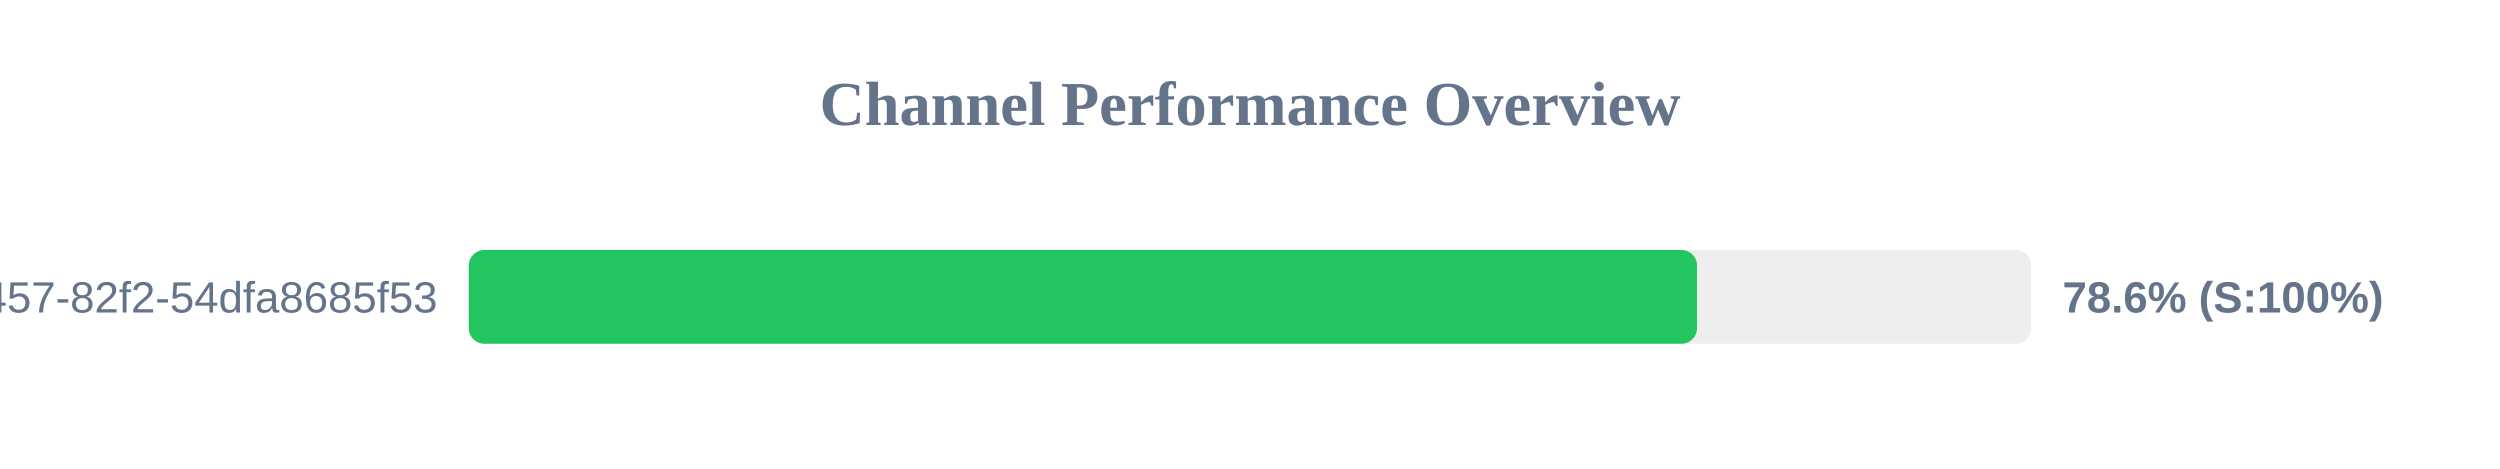
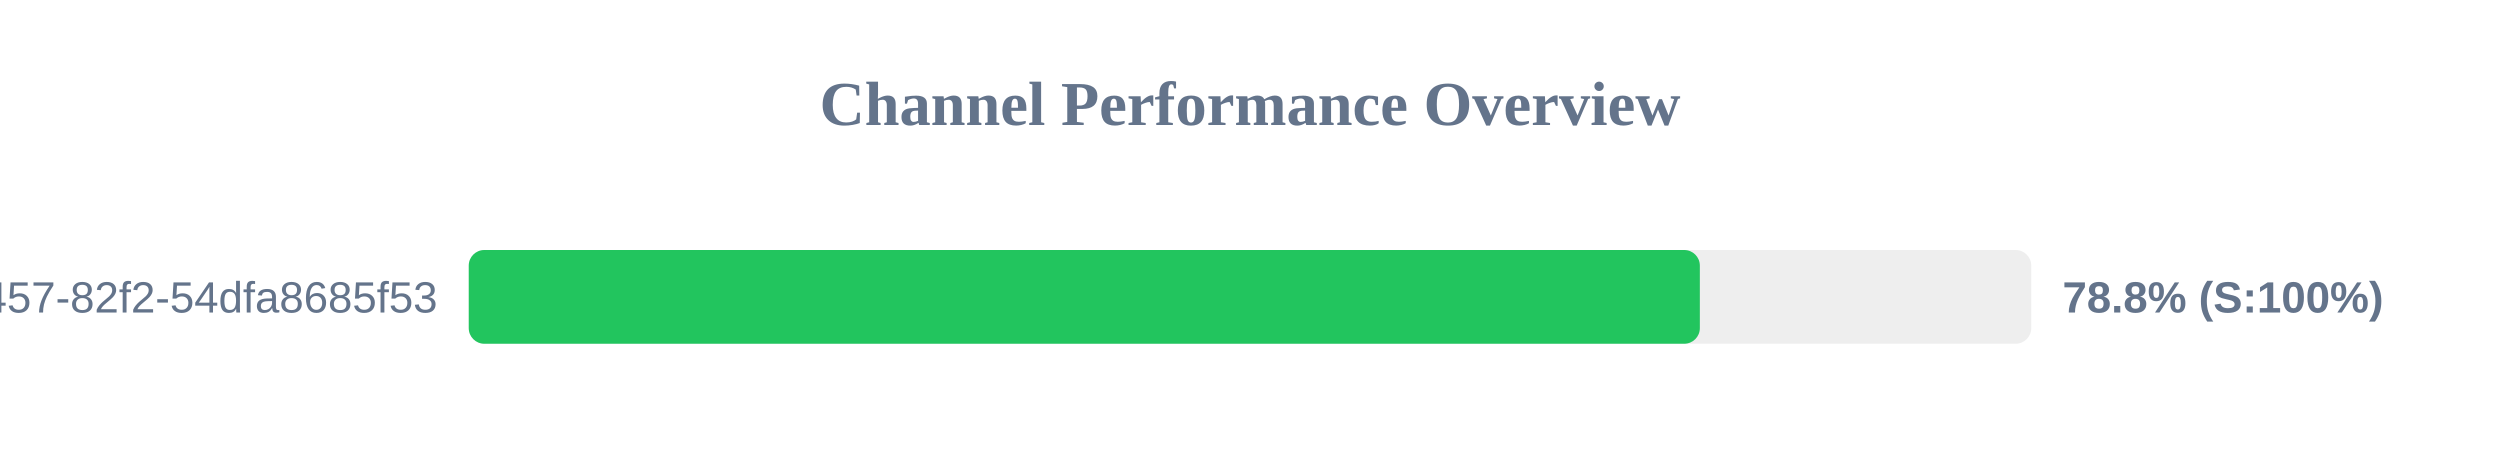
<svg xmlns="http://www.w3.org/2000/svg" width="800" height="150" version="1.1">
  <style>
        .row { font: 14px Arial; fill: #64748b; }
        .score { font: bold 14px Arial; fill: #64748b; }
    </style>
  <text x="400" y="40" text-anchor="middle" font-size="20px" font-weight="bold" fill="#64748b">Channel Performance Overview</text>
  <rect x="150" y="80" width="500" height="30" fill="#eee" rx="5" />
-   <rect x="150" y="80" width="393.05" height="30" fill="#22c55e" rx="5" />
+   <rect x="150" y="80" width="393.95" height="30" fill="#22c55e" rx="5" />
  <text x="140" y="100" text-anchor="end" class="row">?uuid=413c8b50-96bf-4457-82f2-54dfa8685f53</text>
-   <text x="660" y="100" text-anchor="start" class="score">78.6% (S:100%)</text>
+   <text x="660" y="100" text-anchor="start" class="score">78.8% (S:100%)</text>
</svg>
